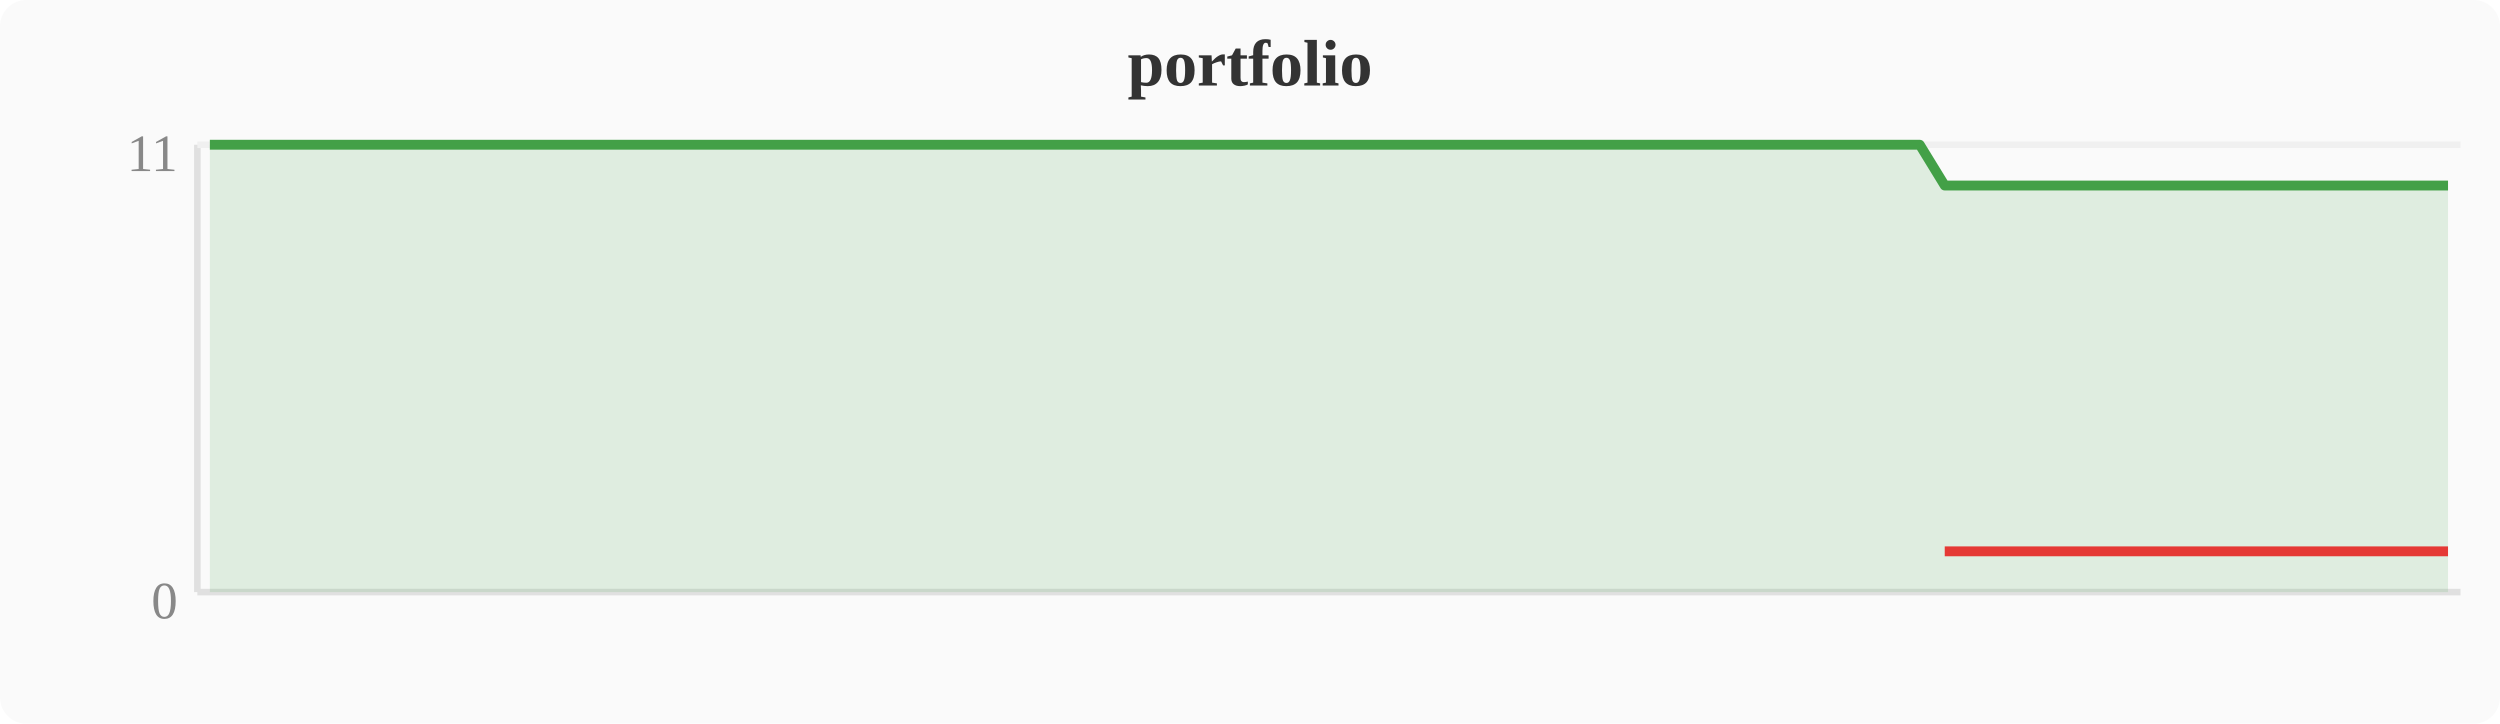
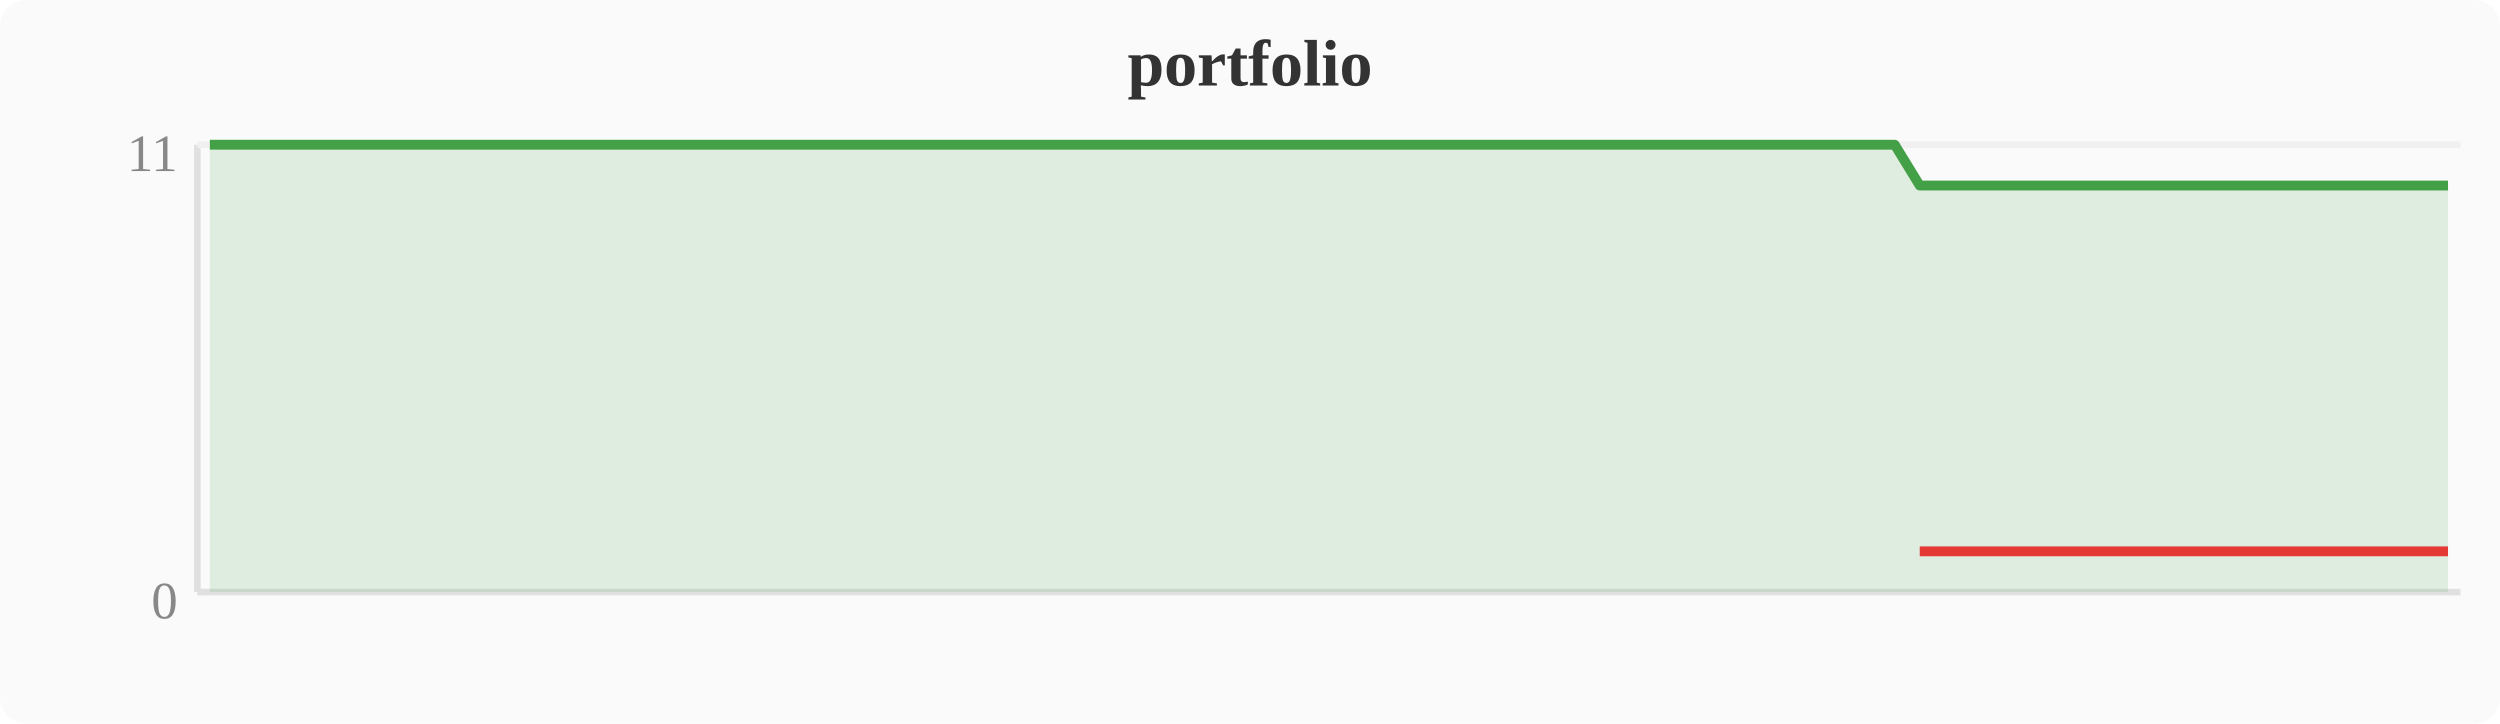
<svg xmlns="http://www.w3.org/2000/svg" width="380" height="110" viewBox="0 0 380 110">
  <rect width="380" height="110" fill="#fafafa" rx="4" />
  <text x="190" y="13" text-anchor="middle" font-size="10" font-weight="bold" fill="#333">portfolio</text>
  <line x1="30" y1="22" x2="30" y2="90" stroke="#e0e0e0" stroke-width="1" />
  <line x1="30" y1="90" x2="374" y2="90" stroke="#e0e0e0" stroke-width="1" />
  <line x1="30" y1="22" x2="374" y2="22" stroke="#f0f0f0" stroke-width="1" />
  <text x="27" y="94" text-anchor="end" font-size="8" fill="#888">0</text>
  <text x="27" y="26" text-anchor="end" font-size="8" fill="#888">11</text>
-   <polygon points="31.9,22.0 35.7,22.0 39.6,22.0 43.4,22.0 47.2,22.0 51.0,22.0 54.8,22.0 58.7,22.0 62.5,22.0 66.3,22.0 70.1,22.0 74.0,22.0 77.8,22.0 81.6,22.0 85.4,22.0 89.2,22.0 93.1,22.0 96.9,22.0 100.7,22.0 104.5,22.0 108.4,22.0 112.2,22.0 116.0,22.0 119.8,22.0 123.6,22.0 127.5,22.0 131.3,22.0 135.1,22.0 138.9,22.0 142.8,22.0 146.6,22.0 150.4,22.0 154.2,22.0 158.0,22.0 161.9,22.0 165.7,22.0 169.5,22.0 173.3,22.0 177.2,22.0 181.0,22.0 184.8,22.0 188.6,22.0 192.4,22.0 196.3,22.0 200.1,22.0 203.9,22.0 207.7,22.0 211.6,22.0 215.4,22.0 219.2,22.0 223.0,22.0 226.8,22.0 230.7,22.0 234.5,22.0 238.3,22.0 242.1,22.0 246.0,22.0 249.8,22.0 253.6,22.0 257.4,22.0 261.2,22.0 265.1,22.0 268.9,22.0 272.7,22.0 276.5,22.0 280.4,22.0 284.2,22.0 288.0,22.0 291.8,22.0 295.6,28.2 299.5,28.2 303.3,28.2 307.1,28.2 310.9,28.2 314.8,28.2 318.6,28.2 322.4,28.2 326.2,28.2 330.0,28.2 333.9,28.2 337.7,28.2 341.5,28.2 345.3,28.2 349.2,28.2 353.0,28.2 356.8,28.2 360.6,28.2 364.4,28.2 368.3,28.2 372.1,28.2 372.1,90 31.9,90" fill="#43a047" opacity="0.15" />
-   <polyline points="31.9,22.0 35.7,22.0 39.6,22.0 43.4,22.0 47.2,22.0 51.0,22.0 54.8,22.0 58.7,22.0 62.5,22.0 66.3,22.0 70.1,22.0 74.0,22.0 77.8,22.0 81.6,22.0 85.4,22.0 89.2,22.0 93.1,22.0 96.9,22.0 100.7,22.0 104.5,22.0 108.4,22.0 112.2,22.0 116.0,22.0 119.8,22.0 123.6,22.0 127.5,22.0 131.3,22.0 135.1,22.0 138.9,22.0 142.8,22.0 146.6,22.0 150.4,22.0 154.2,22.0 158.0,22.0 161.9,22.0 165.7,22.0 169.5,22.0 173.3,22.0 177.2,22.0 181.0,22.0 184.8,22.0 188.6,22.0 192.4,22.0 196.3,22.0 200.1,22.0 203.9,22.0 207.7,22.0 211.6,22.0 215.4,22.0 219.2,22.0 223.0,22.0 226.8,22.0 230.7,22.0 234.5,22.0 238.3,22.0 242.1,22.0 246.0,22.0 249.8,22.0 253.6,22.0 257.4,22.0 261.2,22.0 265.1,22.0 268.9,22.0 272.7,22.0 276.5,22.0 280.4,22.0 284.2,22.0 288.0,22.0 291.8,22.0 295.6,28.2 299.5,28.2 303.3,28.2 307.1,28.2 310.9,28.2 314.8,28.2 318.6,28.2 322.4,28.2 326.2,28.2 330.0,28.2 333.9,28.2 337.7,28.2 341.5,28.2 345.3,28.2 349.2,28.2 353.0,28.2 356.8,28.2 360.6,28.2 364.4,28.2 368.3,28.2 372.1,28.2" fill="none" stroke="#43a047" stroke-width="1.5" stroke-linejoin="round" />
-   <polyline points="295.6,83.8 299.5,83.8 303.3,83.8 307.1,83.8 310.9,83.8 314.8,83.8 318.6,83.8 322.4,83.8 326.2,83.8 330.0,83.8 333.9,83.8 337.7,83.8 341.5,83.8 345.3,83.8 349.2,83.8 353.0,83.8 356.8,83.8 360.6,83.8 364.4,83.8 368.3,83.8 372.1,83.8" fill="none" stroke="#e53935" stroke-width="1.5" stroke-linejoin="round" />
+   <polygon points="31.9,22.0 35.7,22.0 39.6,22.0 43.4,22.0 47.2,22.0 51.0,22.0 54.8,22.0 58.7,22.0 62.5,22.0 66.3,22.0 70.1,22.0 74.0,22.0 77.8,22.0 81.6,22.0 85.4,22.0 89.2,22.0 93.1,22.0 96.9,22.0 100.7,22.0 104.5,22.0 108.4,22.0 112.2,22.0 116.0,22.0 119.8,22.0 123.6,22.0 127.5,22.0 131.3,22.0 135.1,22.0 138.9,22.0 142.8,22.0 146.6,22.0 150.4,22.0 154.2,22.0 158.0,22.0 161.9,22.0 165.7,22.0 169.5,22.0 173.3,22.0 177.2,22.0 181.0,22.0 184.8,22.0 188.6,22.0 192.4,22.0 196.3,22.0 200.1,22.0 203.9,22.0 207.7,22.0 211.6,22.0 215.4,22.0 219.2,22.0 223.0,22.0 226.8,22.0 230.7,22.0 234.5,22.0 238.3,22.0 242.1,22.0 246.0,22.0 249.8,22.0 253.6,22.0 257.4,22.0 261.2,22.0 265.1,22.0 268.9,22.0 272.7,22.0 276.5,22.0 280.4,22.0 284.2,22.0 288.0,22.0 291.8,28.2 295.6,28.2 299.5,28.2 303.3,28.2 307.1,28.2 310.9,28.2 314.8,28.2 318.6,28.2 322.4,28.2 326.2,28.2 330.0,28.2 333.9,28.2 337.7,28.2 341.5,28.2 345.3,28.2 349.2,28.2 353.0,28.2 356.8,28.2 360.6,28.2 364.4,28.2 368.3,28.2 372.1,28.2 372.1,90 31.9,90" fill="#43a047" opacity="0.15" />
+   <polyline points="31.9,22.0 35.7,22.0 39.6,22.0 43.4,22.0 47.2,22.0 51.0,22.0 54.8,22.0 58.7,22.0 62.5,22.0 66.3,22.0 70.1,22.0 74.0,22.0 77.8,22.0 81.6,22.0 85.4,22.0 89.2,22.0 93.1,22.0 96.9,22.0 100.7,22.0 104.5,22.0 108.4,22.0 112.2,22.0 116.0,22.0 119.8,22.0 123.6,22.0 127.5,22.0 131.3,22.0 135.1,22.0 138.9,22.0 142.8,22.0 146.6,22.0 150.4,22.0 154.2,22.0 158.0,22.0 161.9,22.0 165.7,22.0 169.5,22.0 173.3,22.0 177.2,22.0 181.0,22.0 184.8,22.0 188.6,22.0 192.4,22.0 196.3,22.0 200.1,22.0 203.9,22.0 207.7,22.0 211.6,22.0 215.4,22.0 219.2,22.0 223.0,22.0 226.8,22.0 230.7,22.0 234.5,22.0 238.3,22.0 242.1,22.0 246.0,22.0 249.8,22.0 253.6,22.0 257.4,22.0 261.2,22.0 265.1,22.0 268.9,22.0 272.7,22.0 276.5,22.0 280.4,22.0 284.2,22.0 288.0,22.0 291.8,28.2 295.6,28.2 299.5,28.2 303.3,28.2 307.1,28.2 310.9,28.2 314.8,28.2 318.6,28.2 322.4,28.2 326.2,28.2 330.0,28.2 333.9,28.2 337.7,28.2 341.5,28.2 345.3,28.2 349.2,28.2 353.0,28.2 356.8,28.2 360.6,28.2 364.4,28.2 368.3,28.2 372.1,28.2" fill="none" stroke="#43a047" stroke-width="1.5" stroke-linejoin="round" />
+   <polyline points="291.8,83.8 295.6,83.8 299.5,83.8 303.3,83.8 307.1,83.8 310.9,83.8 314.8,83.8 318.6,83.8 322.4,83.8 326.2,83.8 330.0,83.8 333.9,83.8 337.7,83.8 341.5,83.8 345.3,83.8 349.2,83.8 353.0,83.8 356.8,83.8 360.6,83.8 364.4,83.8 368.3,83.8 372.1,83.8" fill="none" stroke="#e53935" stroke-width="1.5" stroke-linejoin="round" />
</svg>
